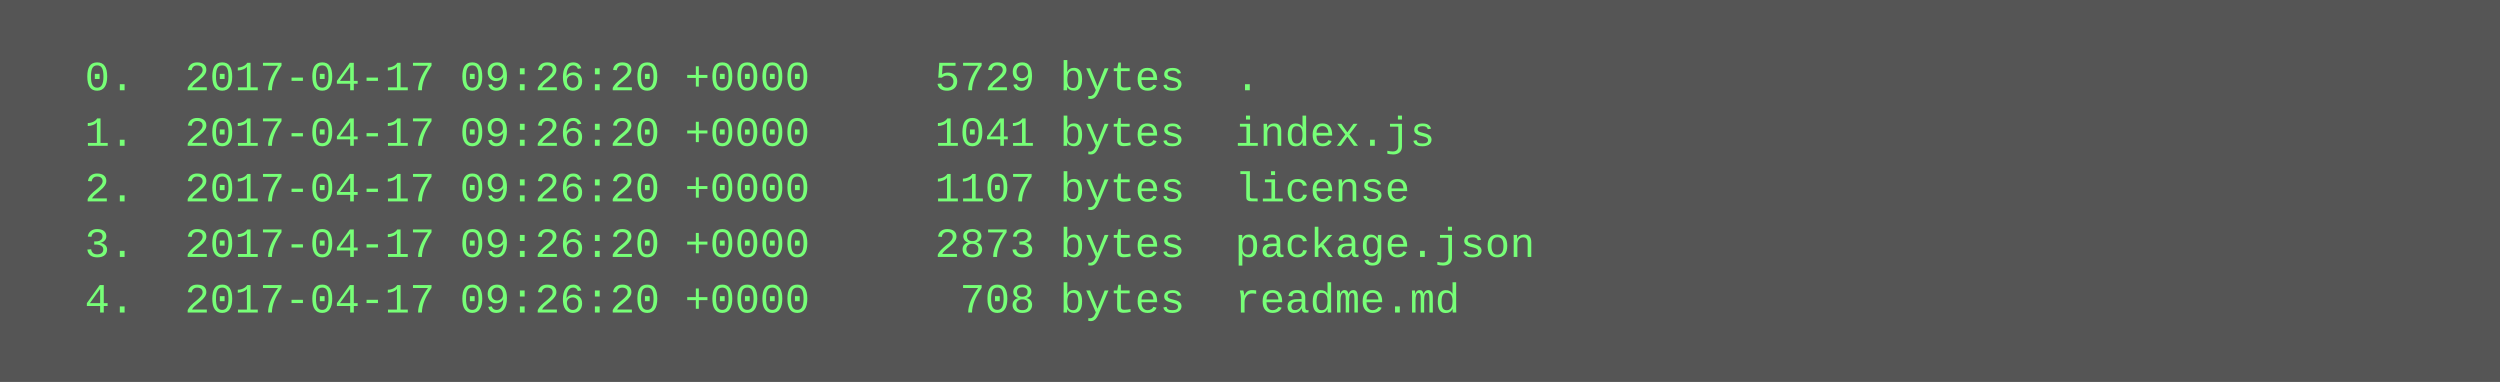
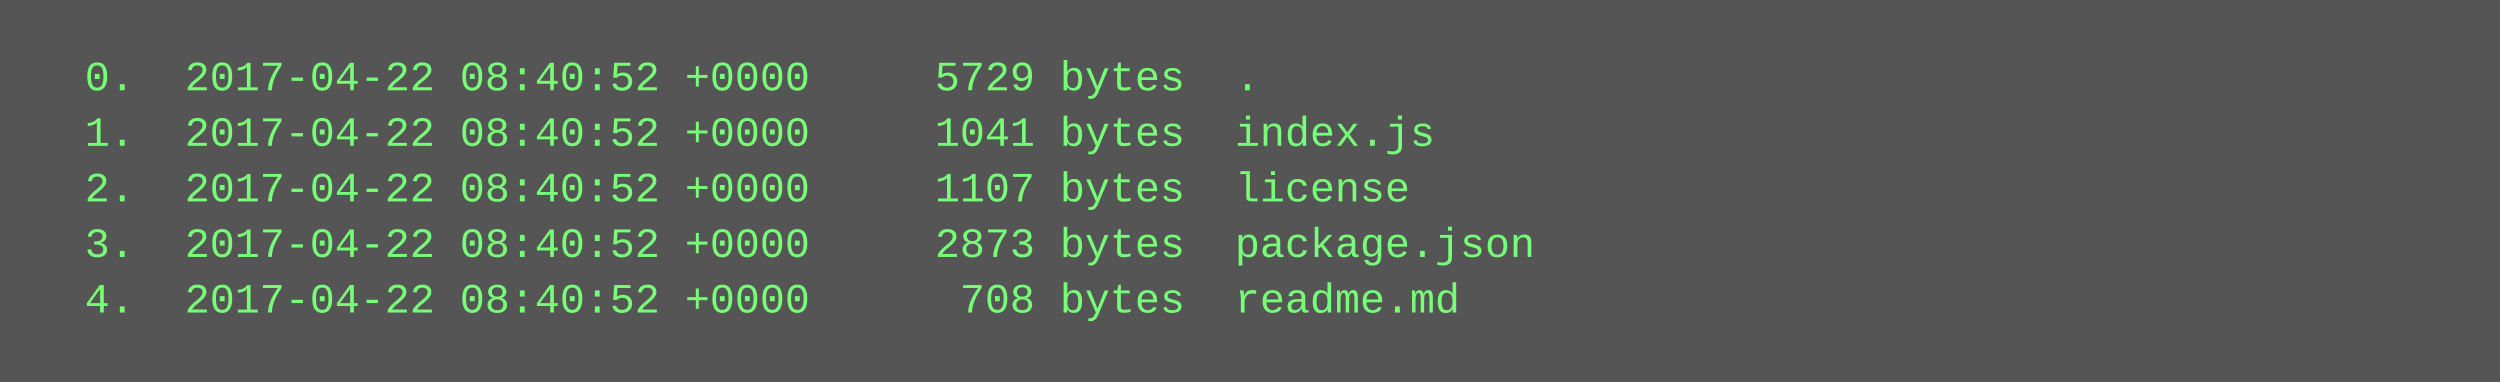
<svg xmlns="http://www.w3.org/2000/svg" height="110" width="720">
  <rect height="110" fill="#555" width="720" />
  <text fill="#7f7" font-family="Courier New" font-size="12" xml:space="preserve">
-     <tspan x="10" y="26">  0.  2017-04-17 09:26:20 +0000     5729 bytes  .</tspan>
-     <tspan x="10" y="42">  1.  2017-04-17 09:26:20 +0000     1041 bytes  index.js</tspan>
-     <tspan x="10" y="58">  2.  2017-04-17 09:26:20 +0000     1107 bytes  license</tspan>
-     <tspan x="10" y="74">  3.  2017-04-17 09:26:20 +0000     2873 bytes  package.json</tspan>
-     <tspan x="10" y="90">  4.  2017-04-17 09:26:20 +0000      708 bytes  readme.md</tspan>
+     <tspan x="10" y="26">  0.  2017-04-22 08:40:52 +0000     5729 bytes  .</tspan>
+     <tspan x="10" y="42">  1.  2017-04-22 08:40:52 +0000     1041 bytes  index.js</tspan>
+     <tspan x="10" y="58">  2.  2017-04-22 08:40:52 +0000     1107 bytes  license</tspan>
+     <tspan x="10" y="74">  3.  2017-04-22 08:40:52 +0000     2873 bytes  package.json</tspan>
+     <tspan x="10" y="90">  4.  2017-04-22 08:40:52 +0000      708 bytes  readme.md</tspan>
  </text>
</svg>
